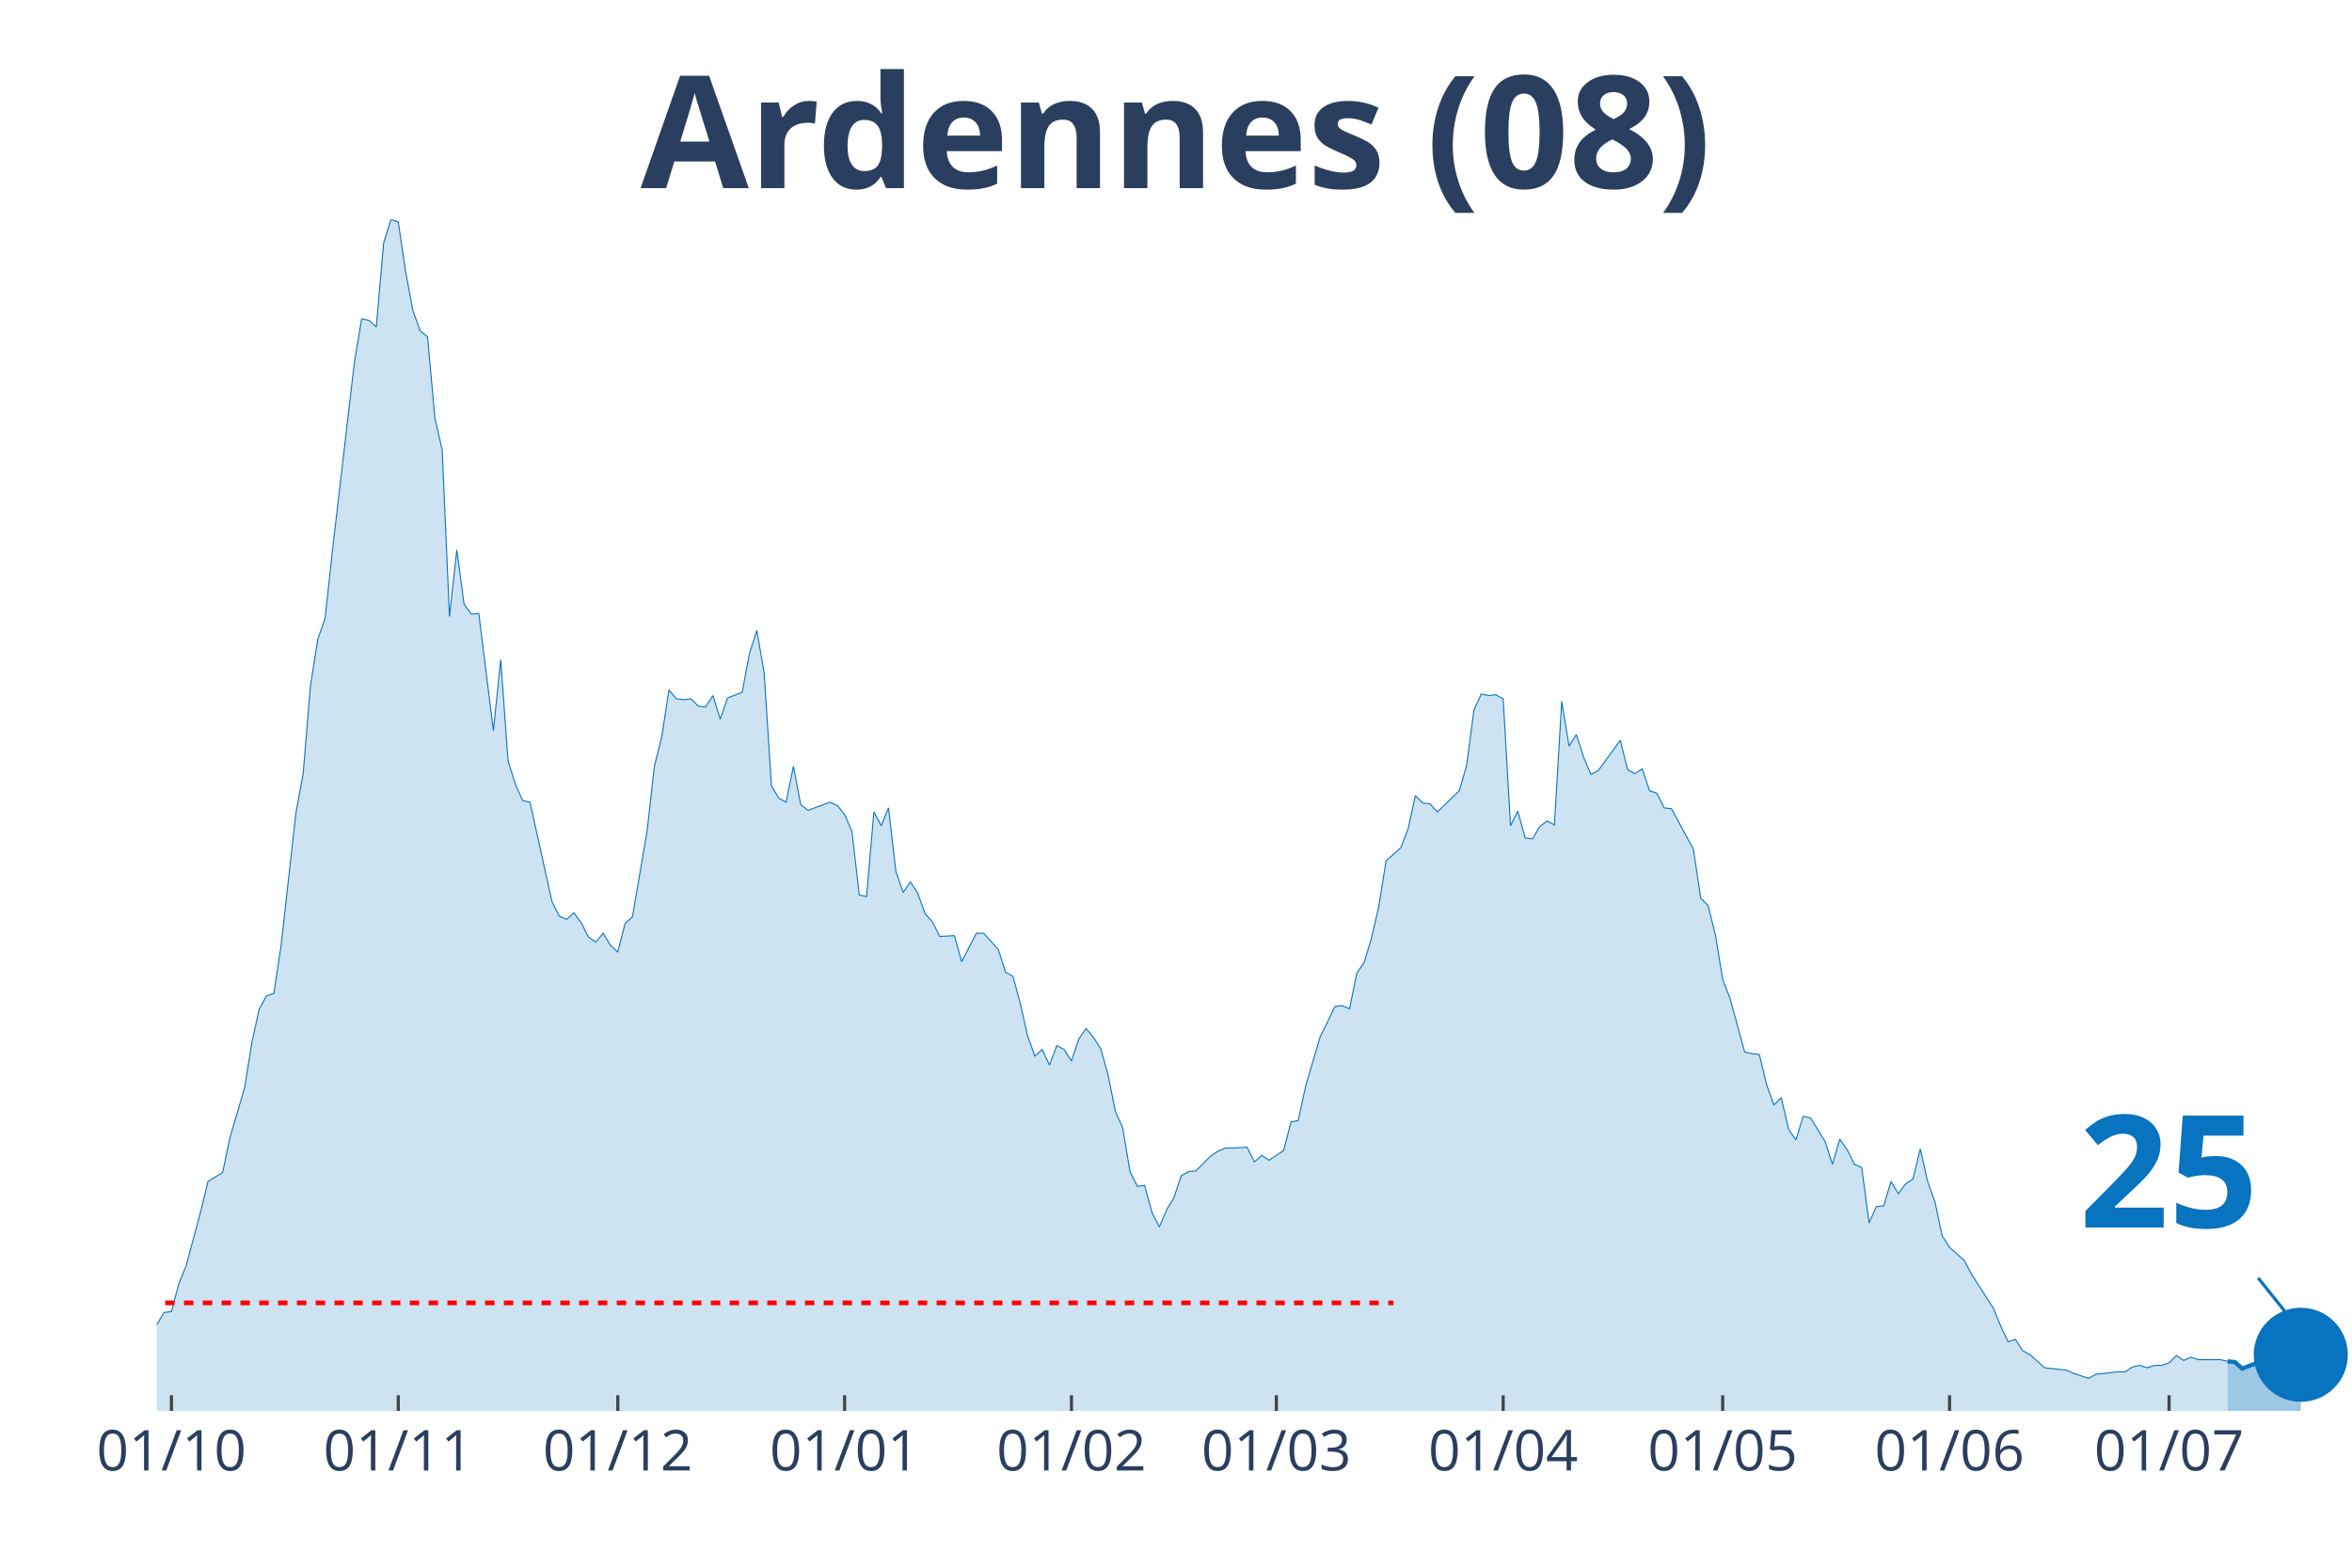
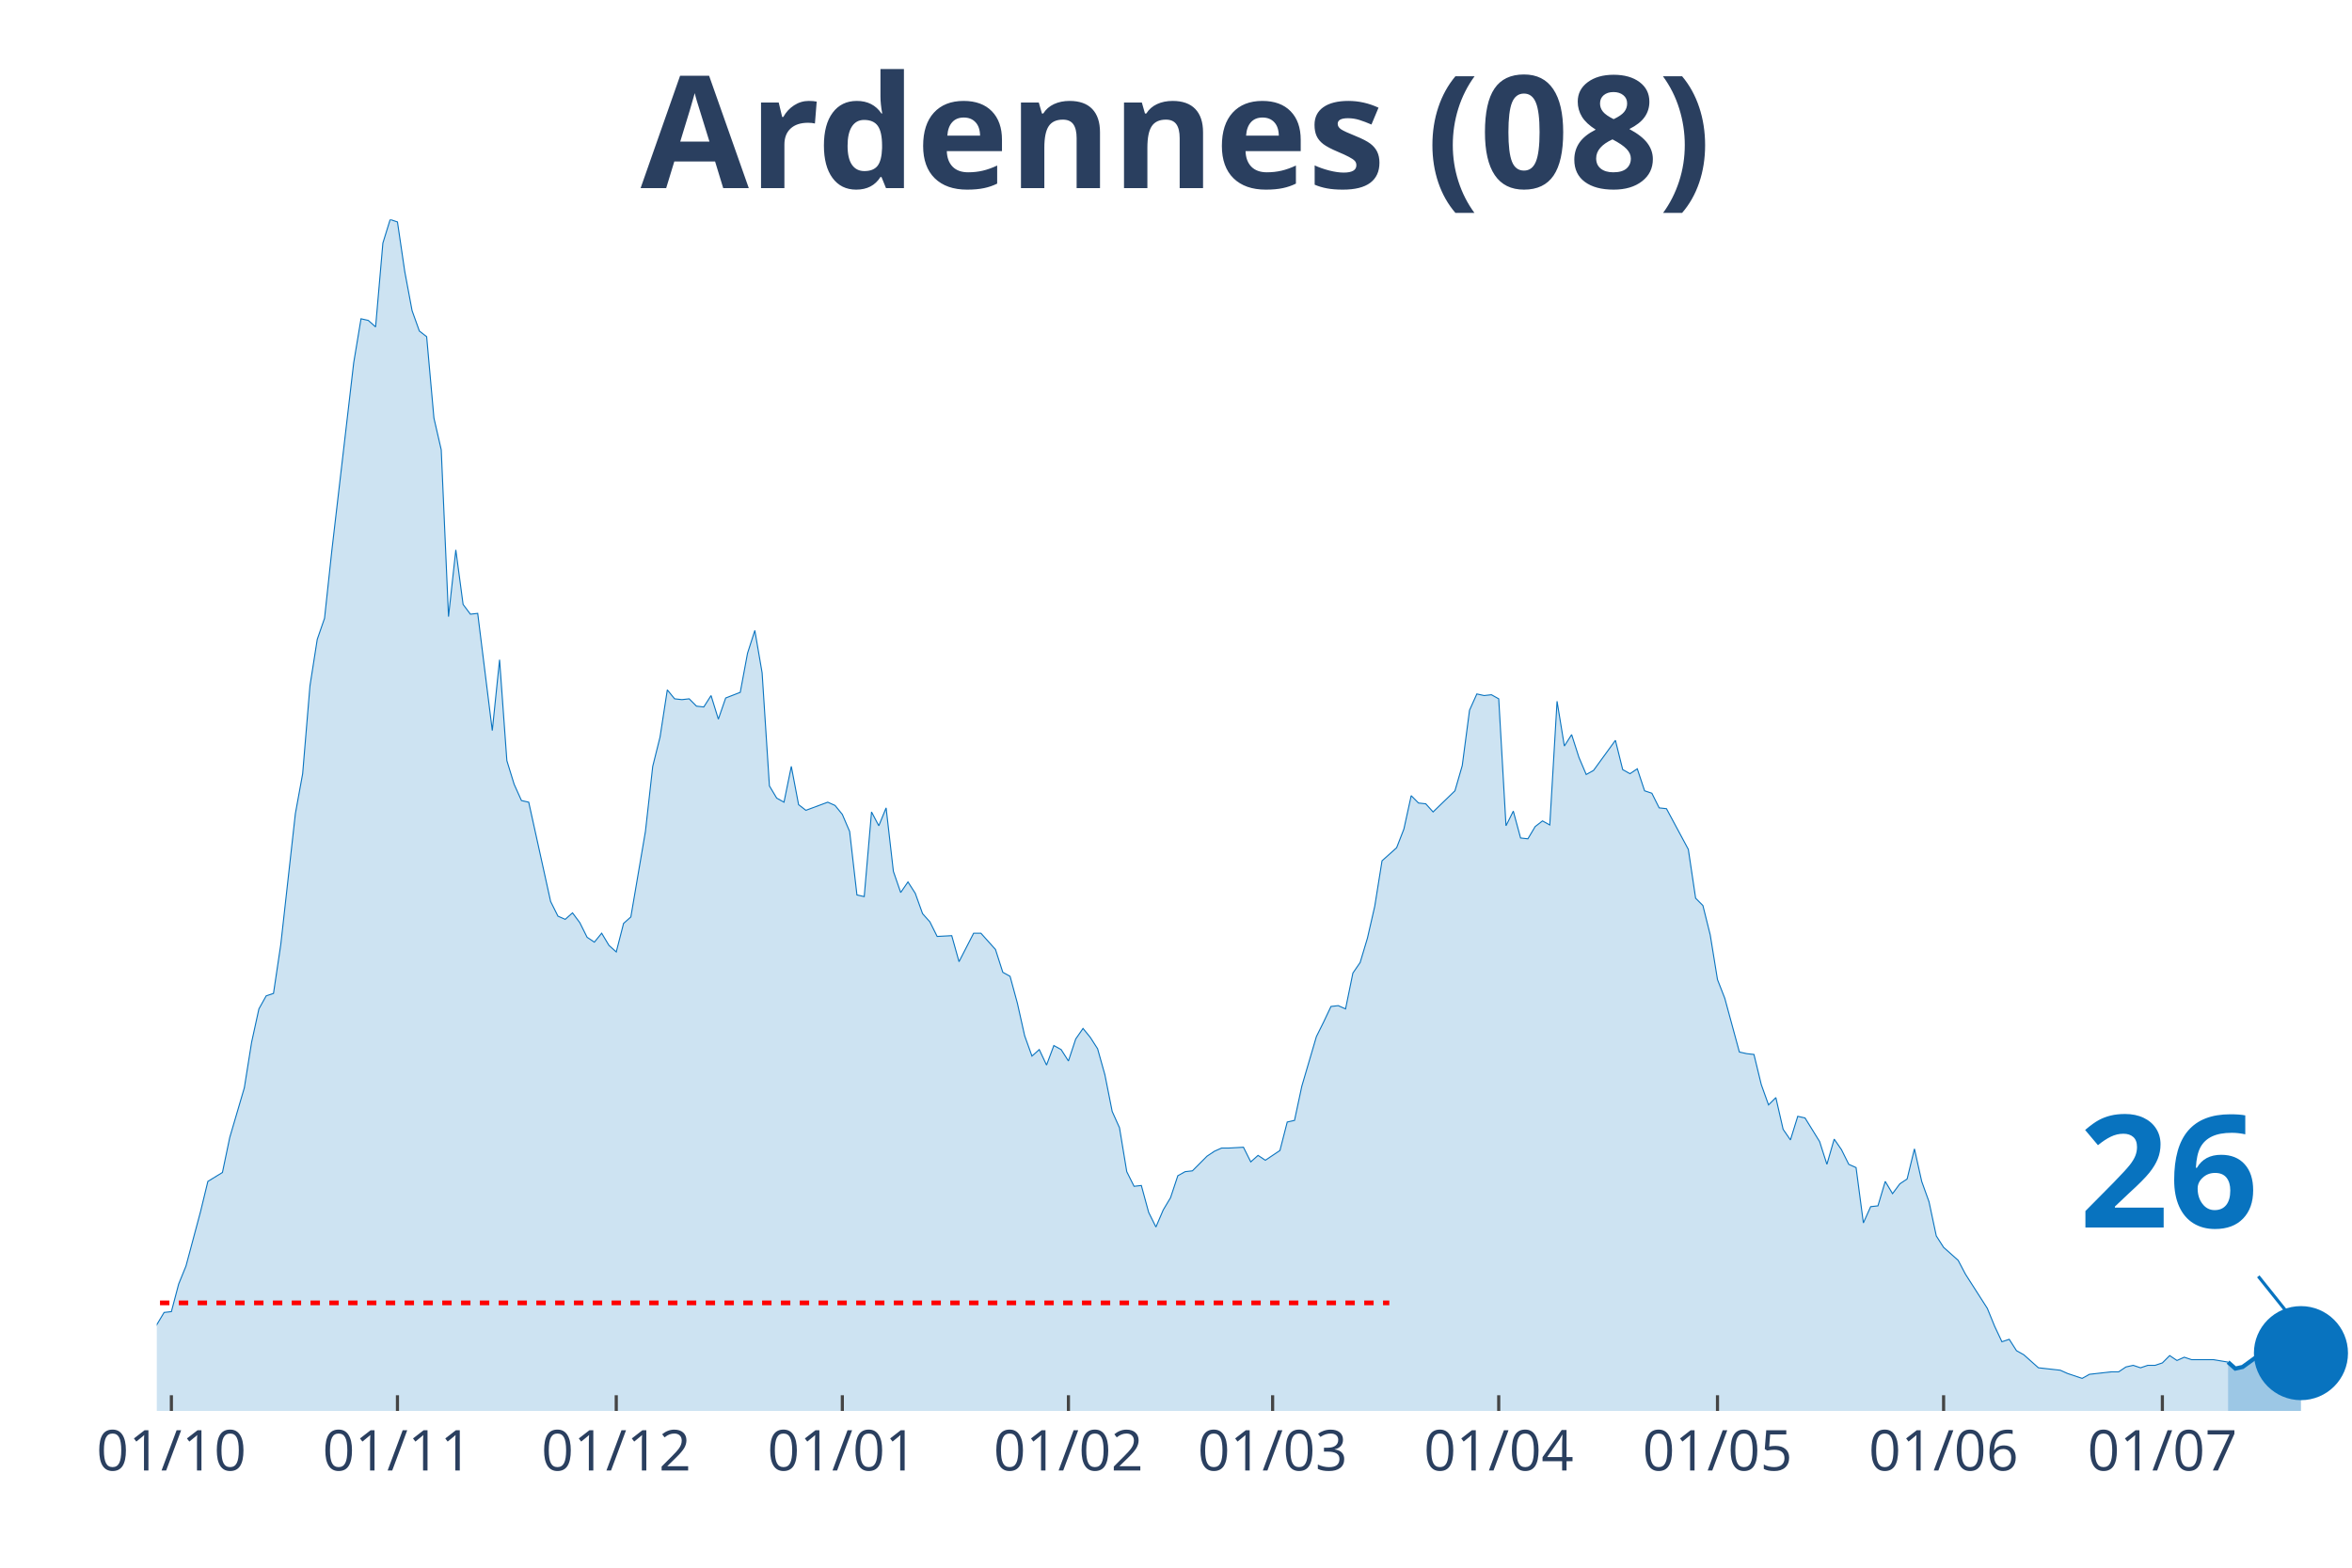
<svg xmlns="http://www.w3.org/2000/svg" class="main-svg" width="1125" height="750" style="" viewBox="0 0 750 500">
  <rect x="0" y="0" width="750" height="500" style="fill: rgb(0, 0, 0); fill-opacity: 0;" />
-   <defs id="defs-84dbf9">
+   <defs id="defs-c1290b">
    <g class="clips">
-       <clipPath id="clip84dbf9xyplot" class="plotclip">
+       <clipPath id="clipc1290bxyplot" class="plotclip">
        <rect width="700" height="380" />
      </clipPath>
-       <clipPath class="axesclip" id="clip84dbf9x">
+       <clipPath class="axesclip" id="clipc1290bx">
        <rect x="50" y="0" width="700" height="500" />
      </clipPath>
-       <clipPath class="axesclip" id="clip84dbf9y">
+       <clipPath class="axesclip" id="clipc1290by">
        <rect x="0" y="70" width="750" height="380" />
      </clipPath>
-       <clipPath class="axesclip" id="clip84dbf9xy">
+       <clipPath class="axesclip" id="clipc1290bxy">
        <rect x="50" y="70" width="700" height="380" />
      </clipPath>
    </g>
    <g class="gradients" />
  </defs>
  <g class="bglayer">
    <rect class="bg" x="50" y="70" width="700" height="380" style="fill: rgb(0, 0, 0); fill-opacity: 0; stroke-width: 0;" />
  </g>
  <g class="layer-below">
    <g class="imagelayer" />
    <g class="shapelayer" />
  </g>
  <g class="cartesianlayer">
    <g class="subplot xy">
      <g class="layer-subplot">
        <g class="shapelayer" />
        <g class="imagelayer" />
      </g>
      <g class="gridlayer">
        <g class="x">
-           <path class="xgrid crisp" transform="translate(54.67,0)" d="M0,70v380" style="stroke: rgb(255, 255, 255); stroke-opacity: 1; stroke-width: 1px;" />
-           <path class="xgrid crisp" transform="translate(127,0)" d="M0,70v380" style="stroke: rgb(255, 255, 255); stroke-opacity: 1; stroke-width: 1px;" />
-           <path class="xgrid crisp" transform="translate(197,0)" d="M0,70v380" style="stroke: rgb(255, 255, 255); stroke-opacity: 1; stroke-width: 1px;" />
-           <path class="xgrid crisp" transform="translate(269.33,0)" d="M0,70v380" style="stroke: rgb(255, 255, 255); stroke-opacity: 1; stroke-width: 1px;" />
-           <path class="xgrid crisp" transform="translate(341.67,0)" d="M0,70v380" style="stroke: rgb(255, 255, 255); stroke-opacity: 1; stroke-width: 1px;" />
-           <path class="xgrid crisp" transform="translate(407,0)" d="M0,70v380" style="stroke: rgb(255, 255, 255); stroke-opacity: 1; stroke-width: 1px;" />
-           <path class="xgrid crisp" transform="translate(479.33,0)" d="M0,70v380" style="stroke: rgb(255, 255, 255); stroke-opacity: 1; stroke-width: 1px;" />
-           <path class="xgrid crisp" transform="translate(549.33,0)" d="M0,70v380" style="stroke: rgb(255, 255, 255); stroke-opacity: 1; stroke-width: 1px;" />
-           <path class="xgrid crisp" transform="translate(621.67,0)" d="M0,70v380" style="stroke: rgb(255, 255, 255); stroke-opacity: 1; stroke-width: 1px;" />
-           <path class="xgrid crisp" transform="translate(691.67,0)" d="M0,70v380" style="stroke: rgb(255, 255, 255); stroke-opacity: 1; stroke-width: 1px;" />
+           <path class="xgrid crisp" transform="translate(54.65,0)" d="M0,70v380" style="stroke: rgb(255, 255, 255); stroke-opacity: 1; stroke-width: 1px;" />
+           <path class="xgrid crisp" transform="translate(126.74,0)" d="M0,70v380" style="stroke: rgb(255, 255, 255); stroke-opacity: 1; stroke-width: 1px;" />
+           <path class="xgrid crisp" transform="translate(196.51,0)" d="M0,70v380" style="stroke: rgb(255, 255, 255); stroke-opacity: 1; stroke-width: 1px;" />
+           <path class="xgrid crisp" transform="translate(268.6,0)" d="M0,70v380" style="stroke: rgb(255, 255, 255); stroke-opacity: 1; stroke-width: 1px;" />
+           <path class="xgrid crisp" transform="translate(340.7,0)" d="M0,70v380" style="stroke: rgb(255, 255, 255); stroke-opacity: 1; stroke-width: 1px;" />
+           <path class="xgrid crisp" transform="translate(405.81,0)" d="M0,70v380" style="stroke: rgb(255, 255, 255); stroke-opacity: 1; stroke-width: 1px;" />
+           <path class="xgrid crisp" transform="translate(477.91,0)" d="M0,70v380" style="stroke: rgb(255, 255, 255); stroke-opacity: 1; stroke-width: 1px;" />
+           <path class="xgrid crisp" transform="translate(547.67,0)" d="M0,70v380" style="stroke: rgb(255, 255, 255); stroke-opacity: 1; stroke-width: 1px;" />
+           <path class="xgrid crisp" transform="translate(619.77,0)" d="M0,70v380" style="stroke: rgb(255, 255, 255); stroke-opacity: 1; stroke-width: 1px;" />
+           <path class="xgrid crisp" transform="translate(689.53,0)" d="M0,70v380" style="stroke: rgb(255, 255, 255); stroke-opacity: 1; stroke-width: 1px;" />
        </g>
        <g class="y" />
      </g>
      <g class="zerolinelayer" />
      <path class="xlines-below" />
      <path class="ylines-below" />
      <g class="overlines-below" />
      <g class="xaxislayer-below" />
      <g class="yaxislayer-below" />
      <g class="overaxes-below" />
-       <g class="plot" transform="translate(50, 70)" clip-path="url('#clip84dbf9xyplot')">
+       <g class="plot" transform="translate(50, 70)" clip-path="url('#clipc1290bxyplot')">
        <g class="scatterlayer mlayer">
-           <g class="trace scatter traced629a7" style="stroke-miterlimit: 2;">
+           <g class="trace scatter trace8b1b47" style="stroke-miterlimit: 2;">
            <g class="fills">
              <g>
-                 <path class="js-fill" d="M660.33,380L-317.33,380L-317.33,374.81L-289.33,378.18L-287,378.96L-249.67,375.85L-247.33,374.55L-219.33,378.44L-217,378.44L-191.33,379.74L-189,378.96L-140,378.44L-137.67,377.4L-126,377.92L-123.67,377.4L-116.67,378.18L-114.33,377.4L-100.33,374.29L-98,374.55L-88.67,374.29L-86.33,373.77L-84,373.77L-81.67,371.95L-72.33,369.62L-70,368.06L-67.67,367.28L-65.33,364.95L-60.67,362.09L-58.33,361.83L-56,360.27L-53.67,361.57L-51.33,359.75L-49,363.13L-44.33,361.83L-42,359.23L-39.67,360.27L-37.33,356.38L-32.67,351.97L-30.33,353.27L-25.67,352.23L-23.33,349.89L-16.33,353.27L-14,355.34L-11.67,356.38L-9.33,358.98L-7,359.23L-4.67,358.46L-2.33,358.72L0,352.49L2.33,348.59L4.67,348.33L7,339.51L9.33,333.8L14,316.41L16.33,306.8L21,303.95L23.33,292.79L28,276.95L30.33,262.42L32.67,251.78L35,247.62L37.33,246.84L39.67,231.27L44.33,189.48L46.67,176.76L49,148.73L51.33,133.93L53.67,127.19L56,105.64L63,45.68L65.33,31.67L67.67,32.19L70,34.26L72.33,7.53L74.67,0L77,0.78L79.33,16.61L81.67,29.07L84,35.56L86.33,37.38L88.67,63.33L91,73.46L93.33,126.67L95.67,105.38L98,122.77L100.33,125.89L102.67,125.63L107.33,163.01L109.67,140.42L112,172.61L114.33,180.14L116.67,185.33L119,185.85L126,217.51L128.33,222.19L130.67,223.22L133,221.15L135.33,224.26L137.67,228.93L140,230.49L142.33,227.64L144.67,231.53L147,233.61L149.33,224.52L151.67,222.45L156.33,195.19L158.67,174.43L161,165.08L163.33,150.03L165.67,152.88L168,153.14L170.33,152.88L172.67,155.22L175,155.48L177.33,151.84L179.67,159.37L182,152.62L186.67,150.81L189,138.35L191.33,131.08L193.67,144.58L196,180.66L198.33,184.55L200.67,185.85L203,174.43L205.33,186.63L207.67,188.44L214.67,185.85L217,186.89L219.33,189.74L221.67,195.19L224,215.44L226.33,215.96L228.67,188.96L231,193.37L233.33,187.66L235.67,207.91L238,214.66L240.33,211.28L242.67,214.92L245,221.41L247.33,224L249.67,228.67L254.33,228.42L256.67,236.72L261.33,227.64L263.67,227.64L268.33,232.83L270.67,240.1L273,241.39L275.33,249.96L277.67,260.34L280,266.83L282.33,264.75L284.67,269.69L287,263.46L289.33,264.75L291.67,268.39L294,261.38L296.33,258.01L298.67,260.86L301,264.49L303.33,272.8L305.67,284.48L308,289.67L310.33,303.69L312.67,308.36L315,308.1L317.33,316.67L319.67,321.34L322,315.89L324.33,311.99L326.67,304.99L329,303.69L331.33,303.43L336,298.76L338.33,297.2L340.67,296.16L343,296.16L347.67,295.9L350,300.57L352.33,298.5L354.67,300.05L359.33,296.94L361.67,287.86L364,287.34L366.33,276.43L371,260.6L373.33,255.93L375.67,251L378,250.74L380.33,251.78L382.67,240.36L385,236.98L387.33,229.19L389.67,219.07L392,204.54L396.67,200.38L399,194.41L401.33,183.77L403.67,186.11L406,186.37L408.33,188.96L415.33,182.21L417.67,174.17L420,156.52L422.33,151.33L424.67,151.84L427,151.58L429.33,152.88L431.67,193.37L434,188.7L436.33,197.27L438.67,197.53L441,193.63L443.33,191.82L445.67,193.11L448,153.66L450.33,167.94L452.67,164.3L455,171.57L457.33,177.02L459.67,175.72L466.67,166.12L469,175.46L471.33,176.76L473.67,175.2L476,182.21L478.33,182.99L480.67,187.66L483,187.92L490,200.9L492.33,216.48L494.67,218.81L497,228.16L499.33,242.43L501.67,248.4L506.33,265.53L508.67,266.05L511,266.31L513.33,275.92L515.67,282.4L518,280.07L520.33,290.19L522.67,293.57L525,286.04L527.33,286.56L532,294.08L534.33,301.35L536.67,293.31L539,296.68L541.33,301.35L543.67,302.39L546,320.04L548.33,314.85L550.67,314.59L553,306.8L555.33,310.7L557.67,307.58L560,306.02L562.33,296.42L564.67,306.8L567,313.29L569.33,324.19L571.67,327.83L576.33,331.98L578.67,336.39L585.67,347.3L588,353.01L590.33,357.94L592.67,357.16L595,360.79L597.33,362.09L602,366.24L604.33,366.5L609,367.02L611.33,368.06L616,369.62L618.33,368.32L625.33,367.54L627.67,367.54L630,365.98L632.33,365.46L634.67,366.24L637,365.46L639.33,365.46L641.67,364.69L644,362.35L646.33,363.91L648.67,362.87L651,363.65L655.67,363.65L658,363.65L660.33,364.17" style="fill: rgb(8, 115, 191); fill-opacity: 0.2; stroke-width: 0;" />
+                 <path class="js-fill" d="M660.47,380L-316.28,380L-316.28,374.81L-288.37,378.18L-286.05,378.96L-248.84,375.85L-246.51,374.55L-218.6,378.44L-216.28,378.44L-190.7,379.74L-188.37,378.96L-139.53,378.44L-137.21,377.4L-125.58,377.92L-123.26,377.4L-116.28,378.18L-113.95,377.4L-100,374.29L-97.67,374.55L-88.37,374.29L-86.05,373.77L-83.72,373.77L-81.4,371.95L-72.09,369.62L-69.77,368.06L-67.44,367.28L-65.12,364.95L-60.47,362.09L-58.14,361.83L-55.81,360.27L-53.49,361.57L-51.16,359.75L-48.84,363.13L-44.19,361.83L-41.86,359.23L-39.53,360.27L-37.21,356.38L-32.56,351.97L-30.23,353.27L-25.58,352.23L-23.26,349.89L-16.28,353.27L-13.95,355.34L-11.63,356.38L-9.3,358.98L-6.98,359.23L-4.65,358.46L-2.33,358.72L0,352.49L2.33,348.59L4.65,348.33L6.98,339.51L9.3,333.8L13.95,316.41L16.28,306.8L20.93,303.95L23.26,292.79L27.91,276.95L30.23,262.42L32.56,251.78L34.88,247.62L37.21,246.84L39.53,231.27L44.19,189.48L46.51,176.76L48.84,148.73L51.16,133.93L53.49,127.19L55.81,105.64L62.79,45.68L65.12,31.67L67.44,32.19L69.77,34.26L72.09,7.53L74.42,0L76.74,0.78L79.07,16.61L81.4,29.07L83.72,35.56L86.05,37.38L88.37,63.33L90.7,73.46L93.02,126.67L95.35,105.38L97.67,122.77L100,125.89L102.33,125.63L106.98,163.01L109.3,140.42L111.63,172.61L113.95,180.14L116.28,185.33L118.6,185.85L125.58,217.51L127.91,222.19L130.23,223.22L132.56,221.15L134.88,224.26L137.21,228.93L139.53,230.49L141.86,227.64L144.19,231.53L146.51,233.61L148.84,224.52L151.16,222.45L155.81,195.19L158.14,174.43L160.47,165.08L162.79,150.03L165.12,152.88L167.44,153.14L169.77,152.88L172.09,155.22L174.42,155.48L176.74,151.84L179.07,159.37L181.4,152.62L186.05,150.81L188.37,138.35L190.7,131.08L193.02,144.58L195.35,180.66L197.67,184.55L200,185.85L202.33,174.43L204.65,186.63L206.98,188.44L213.95,185.85L216.28,186.89L218.6,189.74L220.93,195.19L223.26,215.44L225.58,215.96L227.91,188.96L230.23,193.37L232.56,187.66L234.88,207.91L237.21,214.66L239.53,211.28L241.86,214.92L244.19,221.41L246.51,224L248.84,228.67L253.49,228.42L255.81,236.72L260.47,227.64L262.79,227.64L267.44,232.83L269.77,240.1L272.09,241.39L274.42,249.96L276.74,260.34L279.07,266.83L281.4,264.75L283.72,269.69L286.05,263.46L288.37,264.75L290.7,268.39L293.02,261.38L295.35,258.01L297.67,260.86L300,264.49L302.33,272.8L304.65,284.48L306.98,289.67L309.3,303.69L311.63,308.36L313.95,308.1L316.28,316.67L318.6,321.34L320.93,315.89L323.26,311.99L325.58,304.99L327.91,303.69L330.23,303.43L334.88,298.76L337.21,297.2L339.53,296.16L341.86,296.16L346.51,295.9L348.84,300.57L351.16,298.5L353.49,300.05L358.14,296.94L360.47,287.86L362.79,287.34L365.12,276.43L369.77,260.6L372.09,255.93L374.42,251L376.74,250.74L379.07,251.78L381.4,240.36L383.72,236.98L386.05,229.19L388.37,219.07L390.7,204.54L395.35,200.38L397.67,194.41L400,183.77L402.33,186.11L404.65,186.37L406.98,188.96L413.95,182.21L416.28,174.17L418.6,156.52L420.93,151.33L423.26,151.84L425.58,151.58L427.91,152.88L430.23,193.37L432.56,188.7L434.88,197.27L437.21,197.53L439.53,193.63L441.86,191.82L444.19,193.11L446.51,153.66L448.84,167.94L451.16,164.3L453.49,171.57L455.81,177.02L458.14,175.72L465.12,166.12L467.44,175.46L469.77,176.76L472.09,175.2L474.42,182.21L476.74,182.99L479.07,187.66L481.4,187.92L488.37,200.9L490.7,216.48L493.02,218.81L495.35,228.16L497.67,242.43L500,248.4L504.65,265.53L506.98,266.05L509.3,266.31L511.63,275.92L513.95,282.4L516.28,280.07L518.6,290.19L520.93,293.57L523.26,286.04L525.58,286.56L530.23,294.08L532.56,301.35L534.88,293.31L537.21,296.68L539.53,301.35L541.86,302.39L544.19,320.04L546.51,314.85L548.84,314.59L551.16,306.8L553.49,310.7L555.81,307.58L558.14,306.02L560.47,296.42L562.79,306.8L565.12,313.29L567.44,324.19L569.77,327.83L574.42,331.98L576.74,336.39L583.72,347.3L586.05,353.01L588.37,357.94L590.7,357.16L593.02,360.79L595.35,362.09L600,366.24L602.33,366.5L606.98,367.02L609.3,368.06L613.95,369.62L616.28,368.32L623.26,367.54L625.58,367.54L627.91,365.98L630.23,365.46L632.56,366.24L634.88,365.46L637.21,365.46L639.53,364.69L641.86,362.35L644.19,363.91L646.51,362.87L648.84,363.65L653.49,363.65L655.81,363.65L660.47,364.43" style="fill: rgb(8, 115, 191); fill-opacity: 0.2; stroke-width: 0;" />
              </g>
            </g>
            <g class="errorbars" />
            <g class="lines">
-               <path class="js-line" d="M-317.33,374.81L-289.33,378.18L-287,378.96L-249.67,375.85L-247.33,374.55L-219.33,378.44L-217,378.44L-191.33,379.74L-189,378.96L-140,378.44L-137.67,377.4L-126,377.92L-123.67,377.4L-116.67,378.18L-114.33,377.4L-100.33,374.29L-98,374.55L-88.67,374.29L-86.33,373.77L-84,373.77L-81.67,371.95L-72.33,369.62L-70,368.06L-67.67,367.28L-65.33,364.95L-60.67,362.09L-58.33,361.83L-56,360.27L-53.67,361.57L-51.33,359.75L-49,363.13L-44.33,361.83L-42,359.23L-39.67,360.27L-37.33,356.38L-32.67,351.97L-30.33,353.27L-25.67,352.23L-23.33,349.89L-16.33,353.27L-14,355.34L-11.67,356.38L-9.33,358.98L-7,359.23L-4.67,358.46L-2.33,358.72L0,352.49L2.33,348.59L4.67,348.33L7,339.51L9.33,333.8L14,316.41L16.33,306.8L21,303.95L23.33,292.79L28,276.95L30.33,262.42L32.67,251.78L35,247.62L37.33,246.84L39.67,231.27L44.33,189.48L46.67,176.76L49,148.73L51.33,133.93L53.67,127.19L56,105.64L63,45.68L65.33,31.67L67.67,32.19L70,34.26L72.33,7.53L74.67,0L77,0.78L79.33,16.61L81.67,29.07L84,35.56L86.33,37.38L88.67,63.33L91,73.46L93.33,126.67L95.67,105.38L98,122.77L100.33,125.89L102.67,125.63L107.33,163.01L109.67,140.42L112,172.61L114.33,180.14L116.67,185.33L119,185.85L126,217.51L128.33,222.19L130.67,223.22L133,221.15L135.33,224.26L137.67,228.93L140,230.49L142.33,227.64L144.67,231.53L147,233.61L149.33,224.52L151.67,222.45L156.33,195.19L158.67,174.43L161,165.08L163.33,150.03L165.67,152.88L168,153.14L170.33,152.88L172.67,155.22L175,155.48L177.33,151.84L179.67,159.37L182,152.62L186.67,150.81L189,138.35L191.33,131.08L193.67,144.58L196,180.66L198.33,184.55L200.67,185.85L203,174.43L205.33,186.63L207.67,188.44L214.67,185.85L217,186.89L219.33,189.74L221.67,195.19L224,215.44L226.33,215.96L228.67,188.96L231,193.37L233.33,187.66L235.67,207.91L238,214.66L240.33,211.28L242.67,214.92L245,221.41L247.33,224L249.67,228.67L254.33,228.42L256.67,236.72L261.33,227.64L263.67,227.64L268.33,232.83L270.67,240.1L273,241.39L275.33,249.96L277.67,260.34L280,266.83L282.33,264.75L284.67,269.69L287,263.46L289.33,264.75L291.67,268.39L294,261.38L296.33,258.01L298.67,260.86L301,264.49L303.33,272.8L305.67,284.48L308,289.67L310.33,303.69L312.67,308.36L315,308.1L317.33,316.67L319.67,321.34L322,315.89L324.33,311.99L326.67,304.99L329,303.69L331.33,303.43L336,298.76L338.33,297.2L340.67,296.16L343,296.16L347.67,295.9L350,300.57L352.33,298.5L354.67,300.05L359.33,296.94L361.67,287.86L364,287.34L366.33,276.43L371,260.6L373.33,255.93L375.67,251L378,250.74L380.33,251.78L382.67,240.36L385,236.98L387.33,229.19L389.67,219.07L392,204.54L396.67,200.38L399,194.41L401.33,183.77L403.67,186.11L406,186.37L408.33,188.96L415.33,182.21L417.67,174.17L420,156.52L422.33,151.33L424.67,151.84L427,151.58L429.33,152.88L431.67,193.37L434,188.7L436.33,197.27L438.67,197.53L441,193.63L443.33,191.82L445.67,193.11L448,153.66L450.33,167.94L452.67,164.3L455,171.57L457.33,177.02L459.67,175.72L466.67,166.12L469,175.46L471.33,176.76L473.67,175.2L476,182.21L478.33,182.99L480.67,187.66L483,187.92L490,200.9L492.33,216.48L494.67,218.81L497,228.16L499.33,242.43L501.67,248.4L506.33,265.53L508.67,266.05L511,266.31L513.33,275.92L515.67,282.4L518,280.07L520.33,290.19L522.67,293.57L525,286.04L527.33,286.56L532,294.08L534.33,301.35L536.67,293.31L539,296.68L541.33,301.35L543.67,302.39L546,320.04L548.33,314.85L550.67,314.59L553,306.8L555.33,310.7L557.67,307.58L560,306.02L562.33,296.42L564.67,306.8L567,313.29L569.33,324.19L571.67,327.83L576.33,331.98L578.67,336.39L585.67,347.3L588,353.01L590.33,357.94L592.67,357.16L595,360.79L597.33,362.09L602,366.24L604.33,366.5L609,367.02L611.33,368.06L616,369.62L618.33,368.32L625.33,367.54L627.67,367.54L630,365.98L632.33,365.46L634.67,366.24L637,365.46L639.33,365.46L641.67,364.69L644,362.35L646.33,363.91L648.67,362.87L651,363.65L655.67,363.65L658,363.65L660.33,364.17" style="vector-effect: non-scaling-stroke; fill: none; stroke: rgb(8, 115, 191); stroke-opacity: 1; stroke-width: 0.5px; opacity: 1;" />
+               <path class="js-line" d="M-316.28,374.81L-288.37,378.18L-286.05,378.96L-248.84,375.85L-246.51,374.55L-218.6,378.44L-216.28,378.44L-190.7,379.74L-188.37,378.96L-139.53,378.44L-137.21,377.4L-125.58,377.92L-123.26,377.4L-116.28,378.18L-113.95,377.4L-100,374.29L-97.67,374.55L-88.37,374.29L-86.05,373.77L-83.72,373.77L-81.4,371.95L-72.09,369.62L-69.77,368.06L-67.44,367.28L-65.12,364.95L-60.47,362.09L-58.14,361.83L-55.81,360.27L-53.49,361.57L-51.16,359.75L-48.84,363.13L-44.19,361.83L-41.86,359.23L-39.53,360.27L-37.21,356.38L-32.56,351.97L-30.23,353.27L-25.58,352.23L-23.26,349.89L-16.28,353.27L-13.95,355.34L-11.63,356.38L-9.3,358.98L-6.98,359.23L-4.65,358.46L-2.33,358.72L0,352.49L2.33,348.59L4.65,348.33L6.98,339.51L9.3,333.8L13.95,316.41L16.28,306.8L20.93,303.95L23.26,292.79L27.91,276.95L30.23,262.42L32.56,251.78L34.88,247.62L37.21,246.84L39.53,231.27L44.19,189.48L46.51,176.76L48.84,148.73L51.16,133.93L53.49,127.19L55.81,105.64L62.79,45.68L65.12,31.67L67.44,32.19L69.77,34.26L72.09,7.53L74.42,0L76.74,0.78L79.07,16.61L81.4,29.07L83.72,35.56L86.05,37.38L88.37,63.33L90.7,73.46L93.02,126.67L95.35,105.38L97.67,122.77L100,125.89L102.33,125.63L106.98,163.01L109.3,140.42L111.63,172.61L113.95,180.14L116.28,185.33L118.6,185.85L125.58,217.51L127.91,222.19L130.23,223.22L132.56,221.15L134.88,224.26L137.21,228.93L139.53,230.49L141.86,227.64L144.19,231.53L146.51,233.61L148.84,224.52L151.16,222.45L155.81,195.19L158.14,174.43L160.47,165.08L162.79,150.03L165.12,152.88L167.44,153.14L169.77,152.88L172.09,155.22L174.42,155.48L176.74,151.84L179.07,159.37L181.4,152.62L186.05,150.81L188.37,138.35L190.7,131.08L193.02,144.58L195.35,180.66L197.67,184.55L200,185.85L202.33,174.43L204.65,186.63L206.98,188.44L213.95,185.85L216.28,186.89L218.6,189.74L220.93,195.19L223.26,215.44L225.58,215.96L227.91,188.96L230.23,193.37L232.56,187.66L234.88,207.91L237.21,214.66L239.53,211.28L241.86,214.92L244.19,221.41L246.51,224L248.84,228.67L253.49,228.42L255.81,236.72L260.47,227.64L262.79,227.64L267.44,232.83L269.77,240.1L272.09,241.39L274.42,249.96L276.74,260.34L279.07,266.83L281.4,264.75L283.72,269.69L286.05,263.46L288.37,264.75L290.7,268.39L293.02,261.38L295.35,258.01L297.67,260.86L300,264.49L302.33,272.8L304.65,284.48L306.98,289.67L309.3,303.69L311.63,308.36L313.95,308.1L316.28,316.67L318.6,321.34L320.93,315.89L323.26,311.99L325.58,304.99L327.91,303.69L330.23,303.43L334.88,298.76L337.21,297.2L339.53,296.16L341.86,296.16L346.51,295.9L348.84,300.57L351.16,298.5L353.49,300.05L358.14,296.94L360.47,287.86L362.79,287.34L365.12,276.43L369.77,260.6L372.09,255.93L374.42,251L376.74,250.74L379.07,251.78L381.4,240.36L383.72,236.98L386.05,229.19L388.37,219.07L390.7,204.54L395.35,200.38L397.67,194.41L400,183.77L402.33,186.11L404.65,186.37L406.98,188.96L413.95,182.21L416.28,174.17L418.6,156.52L420.93,151.33L423.26,151.84L425.58,151.58L427.91,152.88L430.23,193.37L432.56,188.7L434.88,197.27L437.21,197.53L439.53,193.63L441.86,191.82L444.19,193.11L446.51,153.66L448.84,167.94L451.16,164.3L453.49,171.57L455.81,177.02L458.14,175.72L465.12,166.12L467.44,175.46L469.77,176.76L472.09,175.2L474.42,182.21L476.74,182.99L479.07,187.66L481.4,187.92L488.37,200.9L490.7,216.48L493.02,218.81L495.35,228.16L497.67,242.43L500,248.4L504.65,265.53L506.98,266.05L509.3,266.31L511.63,275.92L513.95,282.4L516.28,280.07L518.6,290.19L520.93,293.57L523.26,286.04L525.58,286.56L530.23,294.08L532.56,301.35L534.88,293.31L537.21,296.68L539.53,301.35L541.86,302.39L544.19,320.04L546.51,314.85L548.84,314.59L551.16,306.8L553.49,310.7L555.81,307.58L558.14,306.02L560.47,296.42L562.79,306.8L565.12,313.29L567.44,324.19L569.77,327.83L574.42,331.98L576.74,336.39L583.72,347.3L586.05,353.01L588.37,357.94L590.7,357.16L593.02,360.79L595.35,362.09L600,366.24L602.33,366.5L606.98,367.02L609.3,368.06L613.95,369.62L616.28,368.32L623.26,367.54L625.58,367.54L627.91,365.98L630.23,365.46L632.56,366.24L634.88,365.46L637.21,365.46L639.53,364.69L641.86,362.35L644.19,363.91L646.51,362.87L648.84,363.65L653.49,363.65L655.81,363.65L660.47,364.43" style="vector-effect: non-scaling-stroke; fill: none; stroke: rgb(8, 115, 191); stroke-opacity: 1; stroke-width: 0.5px; opacity: 1;" />
            </g>
            <g class="points" />
            <g class="text" />
          </g>
-           <g class="trace scatter tracec6fcf3" style="stroke-miterlimit: 2;">
+           <g class="trace scatter trace826415" style="stroke-miterlimit: 2;">
            <g class="fills">
              <g>
-                 <path class="js-fill" d="M683.67,380L660.33,380L660.33,364.17L662.67,364.43L665,366.5L669.67,364.69L672,362.61L674.33,362.35L676.67,363.39L679,362.87L681.33,361.31L683.67,362.09" style="fill: rgb(8, 115, 191); fill-opacity: 0.4; stroke-width: 0;" />
+                 <path class="js-fill" d="M683.72,380L660.47,380L660.47,364.43L662.79,366.5L665.12,365.98L669.77,362.61L672.09,362.35L674.42,363.39L676.74,362.87L679.07,361.31L681.4,362.09L683.72,361.57" style="fill: rgb(8, 115, 191); fill-opacity: 0.4; stroke-width: 0;" />
              </g>
            </g>
            <g class="errorbars" />
            <g class="lines">
-               <path class="js-line" d="M660.33,364.17L662.67,364.43L665,366.5L669.67,364.69L672,362.61L674.33,362.35L676.67,363.39L679,362.87L681.33,361.31L683.67,362.09" style="vector-effect: non-scaling-stroke; fill: none; stroke: rgb(8, 115, 191); stroke-opacity: 1; stroke-width: 2px; opacity: 1;" />
+               <path class="js-line" d="M660.47,364.43L662.79,366.5L665.12,365.98L669.77,362.61L672.09,362.35L674.42,363.39L676.74,362.87L679.07,361.31L681.4,362.09L683.72,361.57" style="vector-effect: non-scaling-stroke; fill: none; stroke: rgb(8, 115, 191); stroke-opacity: 1; stroke-width: 2px; opacity: 1;" />
            </g>
            <g class="points" />
            <g class="text" />
          </g>
-           <g class="trace scatter trace7a4582" style="stroke-miterlimit: 2; opacity: 1;">
+           <g class="trace scatter trace4f4c44" style="stroke-miterlimit: 2; opacity: 1;">
            <g class="fills" />
            <g class="errorbars" />
            <g class="lines" />
            <g class="points">
-               <path class="point" transform="translate(683.67,362.09)" d="M15,0A15,15 0 1,1 0,-15A15,15 0 0,1 15,0Z" style="opacity: 1; stroke-width: 0px; fill: rgb(8, 115, 191); fill-opacity: 1;" />
+               <path class="point" transform="translate(683.72,361.57)" d="M15,0A15,15 0 1,1 0,-15A15,15 0 0,1 15,0Z" style="opacity: 1; stroke-width: 0px; fill: rgb(8, 115, 191); fill-opacity: 1;" />
            </g>
            <g class="text" />
          </g>
        </g>
      </g>
      <g class="overplot" />
      <path class="xlines-above crisp" style="fill: none; stroke-width: 1px; stroke: rgb(0, 0, 0); stroke-opacity: 0;" d="" />
      <path class="ylines-above crisp" style="fill: none;" d="M0,0" />
      <g class="overlines-above" />
      <g class="xaxislayer-above">
-         <path class="xtick ticks crisp" d="M0,450v-5" transform="translate(54.67,0)" style="stroke: rgb(68, 68, 68); stroke-opacity: 1; stroke-width: 1px;" />
-         <path class="xtick ticks crisp" d="M0,450v-5" transform="translate(127,0)" style="stroke: rgb(68, 68, 68); stroke-opacity: 1; stroke-width: 1px;" />
-         <path class="xtick ticks crisp" d="M0,450v-5" transform="translate(197,0)" style="stroke: rgb(68, 68, 68); stroke-opacity: 1; stroke-width: 1px;" />
-         <path class="xtick ticks crisp" d="M0,450v-5" transform="translate(269.33,0)" style="stroke: rgb(68, 68, 68); stroke-opacity: 1; stroke-width: 1px;" />
-         <path class="xtick ticks crisp" d="M0,450v-5" transform="translate(341.67,0)" style="stroke: rgb(68, 68, 68); stroke-opacity: 1; stroke-width: 1px;" />
-         <path class="xtick ticks crisp" d="M0,450v-5" transform="translate(407,0)" style="stroke: rgb(68, 68, 68); stroke-opacity: 1; stroke-width: 1px;" />
-         <path class="xtick ticks crisp" d="M0,450v-5" transform="translate(479.33,0)" style="stroke: rgb(68, 68, 68); stroke-opacity: 1; stroke-width: 1px;" />
-         <path class="xtick ticks crisp" d="M0,450v-5" transform="translate(549.33,0)" style="stroke: rgb(68, 68, 68); stroke-opacity: 1; stroke-width: 1px;" />
-         <path class="xtick ticks crisp" d="M0,450v-5" transform="translate(621.67,0)" style="stroke: rgb(68, 68, 68); stroke-opacity: 1; stroke-width: 1px;" />
-         <path class="xtick ticks crisp" d="M0,450v-5" transform="translate(691.67,0)" style="stroke: rgb(68, 68, 68); stroke-opacity: 1; stroke-width: 1px;" />
+         <path class="xtick ticks crisp" d="M0,450v-5" transform="translate(54.65,0)" style="stroke: rgb(68, 68, 68); stroke-opacity: 1; stroke-width: 1px;" />
+         <path class="xtick ticks crisp" d="M0,450v-5" transform="translate(126.74,0)" style="stroke: rgb(68, 68, 68); stroke-opacity: 1; stroke-width: 1px;" />
+         <path class="xtick ticks crisp" d="M0,450v-5" transform="translate(196.51,0)" style="stroke: rgb(68, 68, 68); stroke-opacity: 1; stroke-width: 1px;" />
+         <path class="xtick ticks crisp" d="M0,450v-5" transform="translate(268.6,0)" style="stroke: rgb(68, 68, 68); stroke-opacity: 1; stroke-width: 1px;" />
+         <path class="xtick ticks crisp" d="M0,450v-5" transform="translate(340.7,0)" style="stroke: rgb(68, 68, 68); stroke-opacity: 1; stroke-width: 1px;" />
+         <path class="xtick ticks crisp" d="M0,450v-5" transform="translate(405.81,0)" style="stroke: rgb(68, 68, 68); stroke-opacity: 1; stroke-width: 1px;" />
+         <path class="xtick ticks crisp" d="M0,450v-5" transform="translate(477.91,0)" style="stroke: rgb(68, 68, 68); stroke-opacity: 1; stroke-width: 1px;" />
+         <path class="xtick ticks crisp" d="M0,450v-5" transform="translate(547.67,0)" style="stroke: rgb(68, 68, 68); stroke-opacity: 1; stroke-width: 1px;" />
+         <path class="xtick ticks crisp" d="M0,450v-5" transform="translate(619.77,0)" style="stroke: rgb(68, 68, 68); stroke-opacity: 1; stroke-width: 1px;" />
+         <path class="xtick ticks crisp" d="M0,450v-5" transform="translate(689.53,0)" style="stroke: rgb(68, 68, 68); stroke-opacity: 1; stroke-width: 1px;" />
        <g class="xtick">
-           <text text-anchor="middle" x="0" y="469" transform="translate(54.67,0)" style="font-family: 'Open Sans', verdana, arial, sans-serif; font-size: 18px; fill: rgb(42, 63, 95); fill-opacity: 1; white-space: pre;">01/10</text>
+           <text text-anchor="middle" x="0" y="469" transform="translate(54.65,0)" style="font-family: 'Open Sans', verdana, arial, sans-serif; font-size: 18px; fill: rgb(42, 63, 95); fill-opacity: 1; white-space: pre;">01/10</text>
        </g>
        <g class="xtick">
-           <text text-anchor="middle" x="0" y="469" transform="translate(127,0)" style="font-family: 'Open Sans', verdana, arial, sans-serif; font-size: 18px; fill: rgb(42, 63, 95); fill-opacity: 1; white-space: pre;">01/11</text>
+           <text text-anchor="middle" x="0" y="469" transform="translate(126.74,0)" style="font-family: 'Open Sans', verdana, arial, sans-serif; font-size: 18px; fill: rgb(42, 63, 95); fill-opacity: 1; white-space: pre;">01/11</text>
        </g>
        <g class="xtick">
-           <text text-anchor="middle" x="0" y="469" transform="translate(197,0)" style="font-family: 'Open Sans', verdana, arial, sans-serif; font-size: 18px; fill: rgb(42, 63, 95); fill-opacity: 1; white-space: pre;">01/12</text>
+           <text text-anchor="middle" x="0" y="469" transform="translate(196.51,0)" style="font-family: 'Open Sans', verdana, arial, sans-serif; font-size: 18px; fill: rgb(42, 63, 95); fill-opacity: 1; white-space: pre;">01/12</text>
        </g>
        <g class="xtick">
-           <text text-anchor="middle" x="0" y="469" transform="translate(269.33,0)" style="font-family: 'Open Sans', verdana, arial, sans-serif; font-size: 18px; fill: rgb(42, 63, 95); fill-opacity: 1; white-space: pre;">01/01</text>
+           <text text-anchor="middle" x="0" y="469" transform="translate(268.6,0)" style="font-family: 'Open Sans', verdana, arial, sans-serif; font-size: 18px; fill: rgb(42, 63, 95); fill-opacity: 1; white-space: pre;">01/01</text>
        </g>
        <g class="xtick">
-           <text text-anchor="middle" x="0" y="469" transform="translate(341.67,0)" style="font-family: 'Open Sans', verdana, arial, sans-serif; font-size: 18px; fill: rgb(42, 63, 95); fill-opacity: 1; white-space: pre;">01/02</text>
+           <text text-anchor="middle" x="0" y="469" transform="translate(340.7,0)" style="font-family: 'Open Sans', verdana, arial, sans-serif; font-size: 18px; fill: rgb(42, 63, 95); fill-opacity: 1; white-space: pre;">01/02</text>
        </g>
        <g class="xtick">
-           <text text-anchor="middle" x="0" y="469" transform="translate(407,0)" style="font-family: 'Open Sans', verdana, arial, sans-serif; font-size: 18px; fill: rgb(42, 63, 95); fill-opacity: 1; white-space: pre;">01/03</text>
+           <text text-anchor="middle" x="0" y="469" transform="translate(405.81,0)" style="font-family: 'Open Sans', verdana, arial, sans-serif; font-size: 18px; fill: rgb(42, 63, 95); fill-opacity: 1; white-space: pre;">01/03</text>
        </g>
        <g class="xtick">
-           <text text-anchor="middle" x="0" y="469" transform="translate(479.33,0)" style="font-family: 'Open Sans', verdana, arial, sans-serif; font-size: 18px; fill: rgb(42, 63, 95); fill-opacity: 1; white-space: pre;">01/04</text>
+           <text text-anchor="middle" x="0" y="469" transform="translate(477.91,0)" style="font-family: 'Open Sans', verdana, arial, sans-serif; font-size: 18px; fill: rgb(42, 63, 95); fill-opacity: 1; white-space: pre;">01/04</text>
        </g>
        <g class="xtick">
-           <text text-anchor="middle" x="0" y="469" transform="translate(549.33,0)" style="font-family: 'Open Sans', verdana, arial, sans-serif; font-size: 18px; fill: rgb(42, 63, 95); fill-opacity: 1; white-space: pre;">01/05</text>
+           <text text-anchor="middle" x="0" y="469" transform="translate(547.67,0)" style="font-family: 'Open Sans', verdana, arial, sans-serif; font-size: 18px; fill: rgb(42, 63, 95); fill-opacity: 1; white-space: pre;">01/05</text>
        </g>
        <g class="xtick">
-           <text text-anchor="middle" x="0" y="469" transform="translate(621.67,0)" style="font-family: 'Open Sans', verdana, arial, sans-serif; font-size: 18px; fill: rgb(42, 63, 95); fill-opacity: 1; white-space: pre;">01/06</text>
+           <text text-anchor="middle" x="0" y="469" transform="translate(619.77,0)" style="font-family: 'Open Sans', verdana, arial, sans-serif; font-size: 18px; fill: rgb(42, 63, 95); fill-opacity: 1; white-space: pre;">01/06</text>
        </g>
        <g class="xtick">
-           <text text-anchor="middle" x="0" y="469" transform="translate(691.67,0)" style="font-family: 'Open Sans', verdana, arial, sans-serif; font-size: 18px; fill: rgb(42, 63, 95); fill-opacity: 1; white-space: pre;">01/07</text>
+           <text text-anchor="middle" x="0" y="469" transform="translate(689.53,0)" style="font-family: 'Open Sans', verdana, arial, sans-serif; font-size: 18px; fill: rgb(42, 63, 95); fill-opacity: 1; white-space: pre;">01/07</text>
        </g>
      </g>
      <g class="yaxislayer-above" />
      <g class="overaxes-above" />
    </g>
  </g>
  <g class="polarlayer" />
  <g class="ternarylayer" />
  <g class="geolayer" />
  <g class="funnelarealayer" />
  <g class="pielayer" />
  <g class="treemaplayer" />
  <g class="sunburstlayer" />
  <g class="glimages" />
-   <defs id="topdefs-84dbf9">
+   <defs id="topdefs-c1290b">
    <g class="clips" />
  </defs>
  <g class="layer-above">
    <g class="imagelayer" />
    <g class="shapelayer">
-       <path data-index="0" fill-rule="evenodd" d="M-1261.33,415.54L444.33,415.54" clip-path="url('#clip84dbf9xy')" style="opacity: 1; stroke: rgb(255, 0, 0); stroke-opacity: 1; fill: rgb(0, 0, 0); fill-opacity: 0; stroke-dasharray: 3px, 3px; stroke-width: 1.5px;" />
+       <path data-index="0" fill-rule="evenodd" d="M-1256.98,415.54L443.02,415.54" clip-path="url('#clipc1290bxy')" style="opacity: 1; stroke: rgb(255, 0, 0); stroke-opacity: 1; fill: rgb(0, 0, 0); fill-opacity: 0; stroke-dasharray: 3px, 3px; stroke-width: 1.5px;" />
    </g>
  </g>
  <g class="infolayer">
    <g class="g-gtitle">
      <text class="gtitle" x="375" y="25" text-anchor="middle" dy="0.7em" style="font-family: 'Open Sans', verdana, arial, sans-serif; font-size: 50px; fill: rgb(42, 63, 95); opacity: 1; font-weight: normal; white-space: pre;">
        <tspan style="font-weight:bold">Ardennes (08)</tspan>
      </text>
    </g>
    <g class="g-xtitle" />
    <g class="annotation" data-index="0" style="opacity: 1;">
-       <g class="annotation-text-g" transform="rotate(0,691.67,372.09)">
+       <g class="annotation-text-g" transform="rotate(0,691.72,371.57)">
        <g class="cursor-pointer" transform="translate(648, 336)">
          <rect class="bg" x="0.5" y="0.5" width="86" height="71" style="stroke-width: 1px; stroke: rgb(0, 0, 0); stroke-opacity: 0; fill: rgb(255, 255, 255); fill-opacity: 0.6;" />
          <text class="annotation-text" text-anchor="middle" x="43.531" y="55.5" style="font-family: 'Open Sans', verdana, arial, sans-serif; font-size: 50px; fill: rgb(8, 115, 191); fill-opacity: 1; white-space: pre;">
-             <tspan style="font-weight:bold">25 </tspan>
+             <tspan style="font-weight:bold">26 </tspan>
          </text>
        </g>
      </g>
      <g class="annotation-arrow-g" style="opacity: 1;">
-         <path d="M720.07,407.59L731.67,422.09" style="stroke-width: 1px; stroke: rgb(8, 115, 191); stroke-opacity: 1; stroke-dasharray: 0px, 0px, 18.569px, 18.569px;" />
+         <path d="M720.12,407.07L731.72,421.57" style="stroke-width: 1px; stroke: rgb(8, 115, 191); stroke-opacity: 1; stroke-dasharray: 0px, 0px, 18.569px, 18.569px;" />
      </g>
    </g>
  </g>
</svg>
